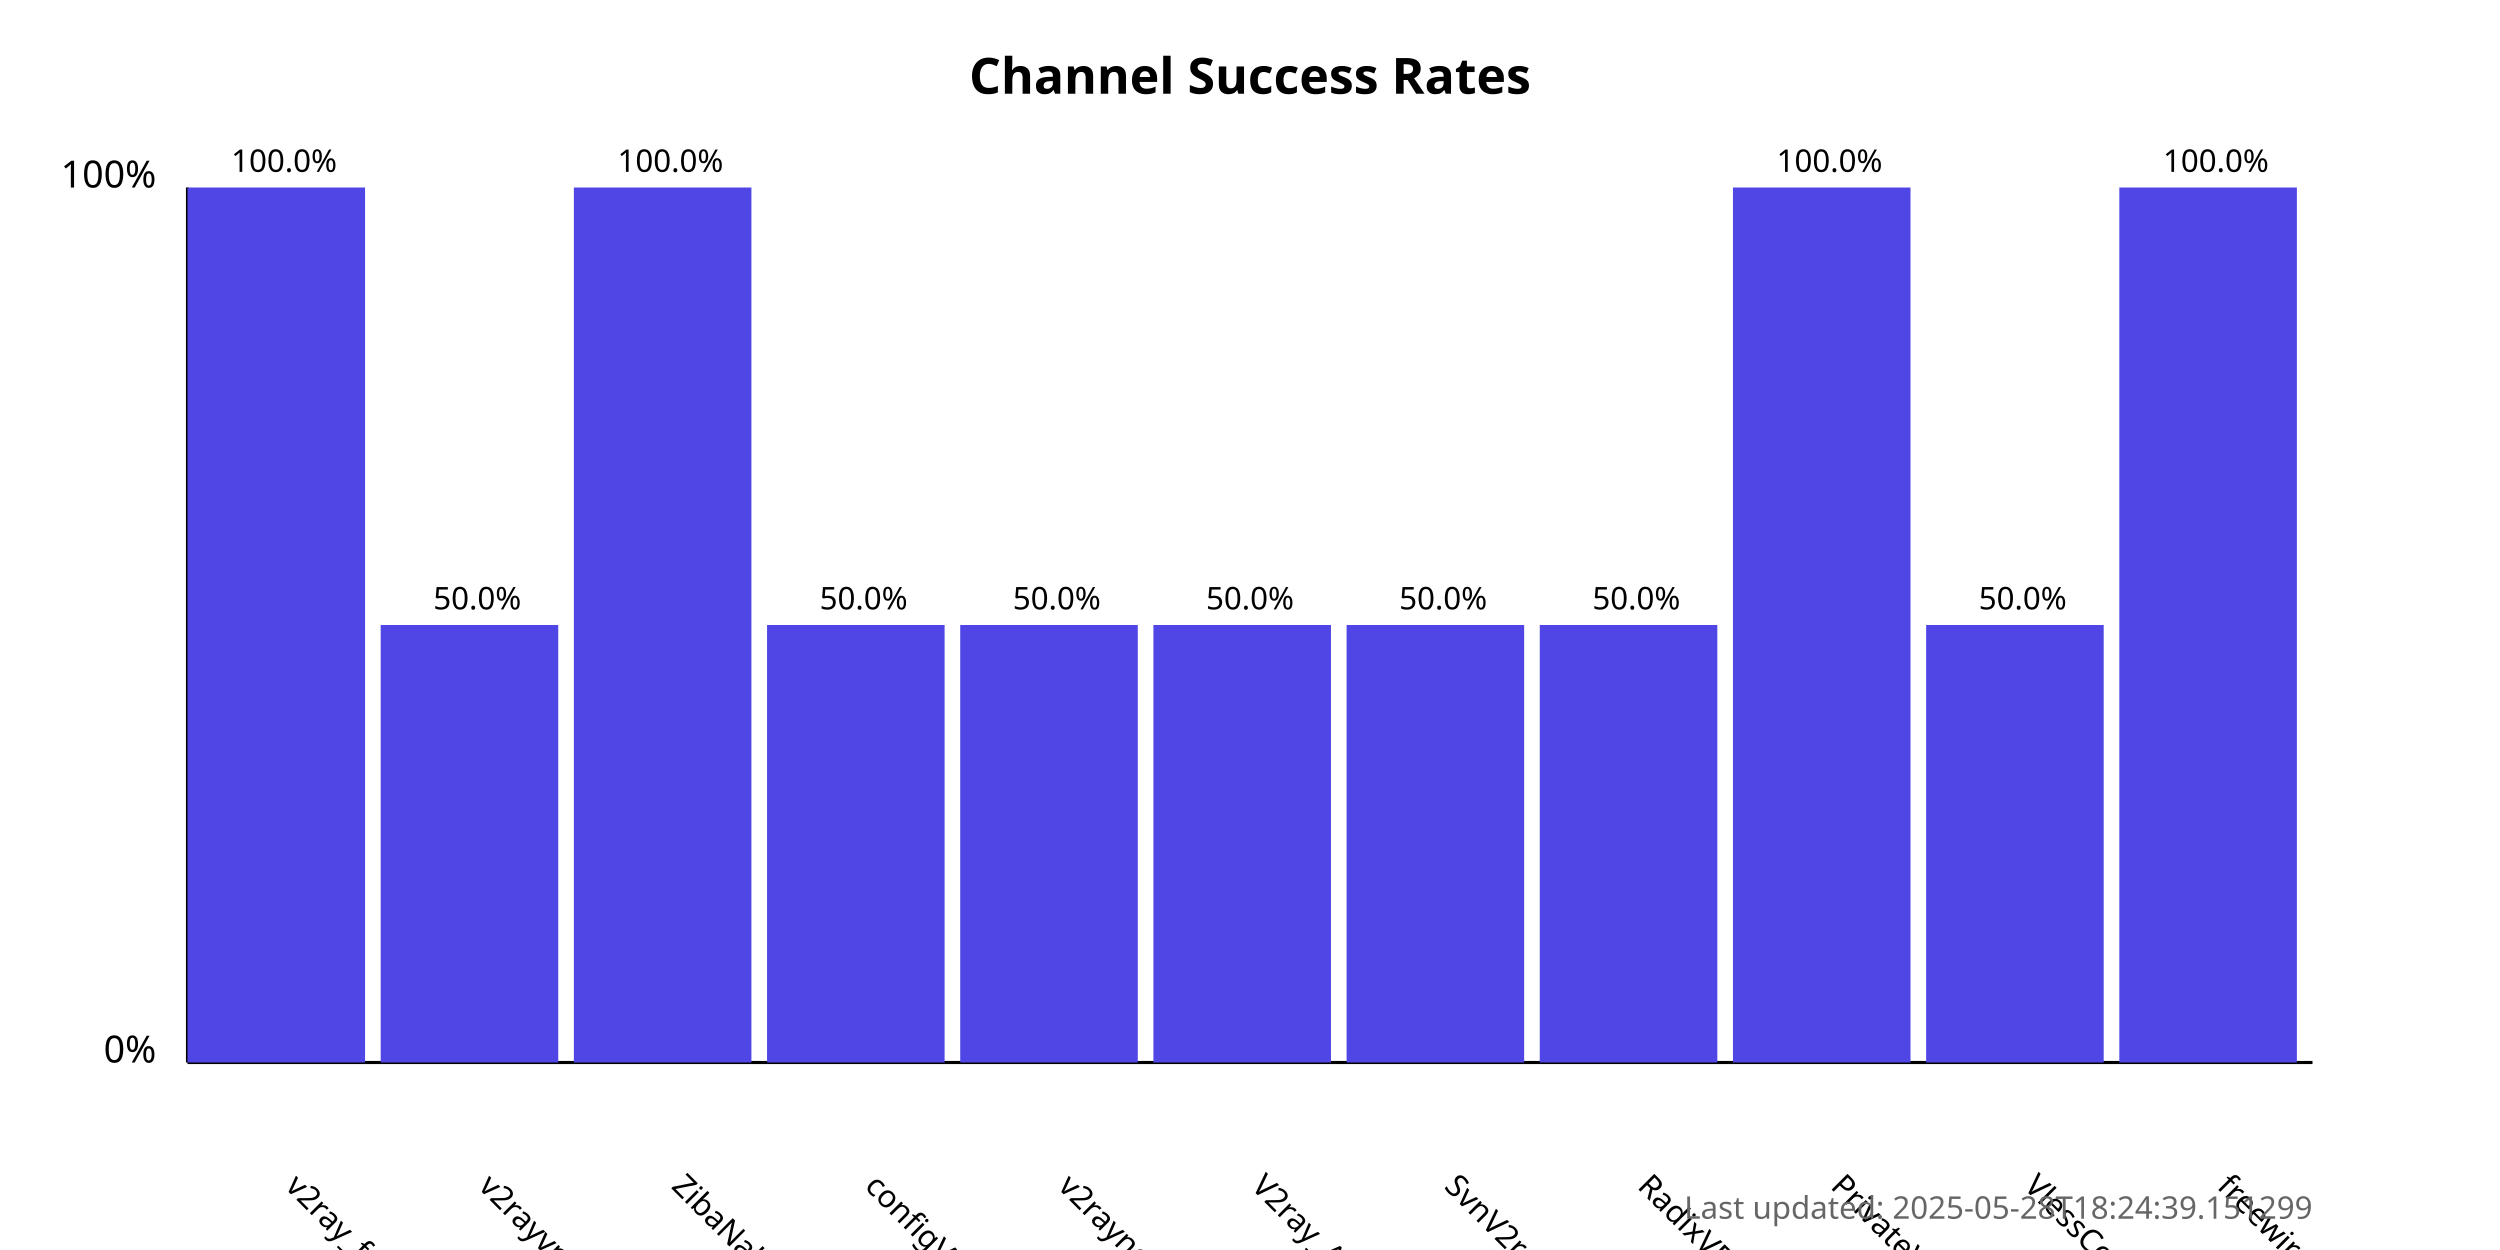
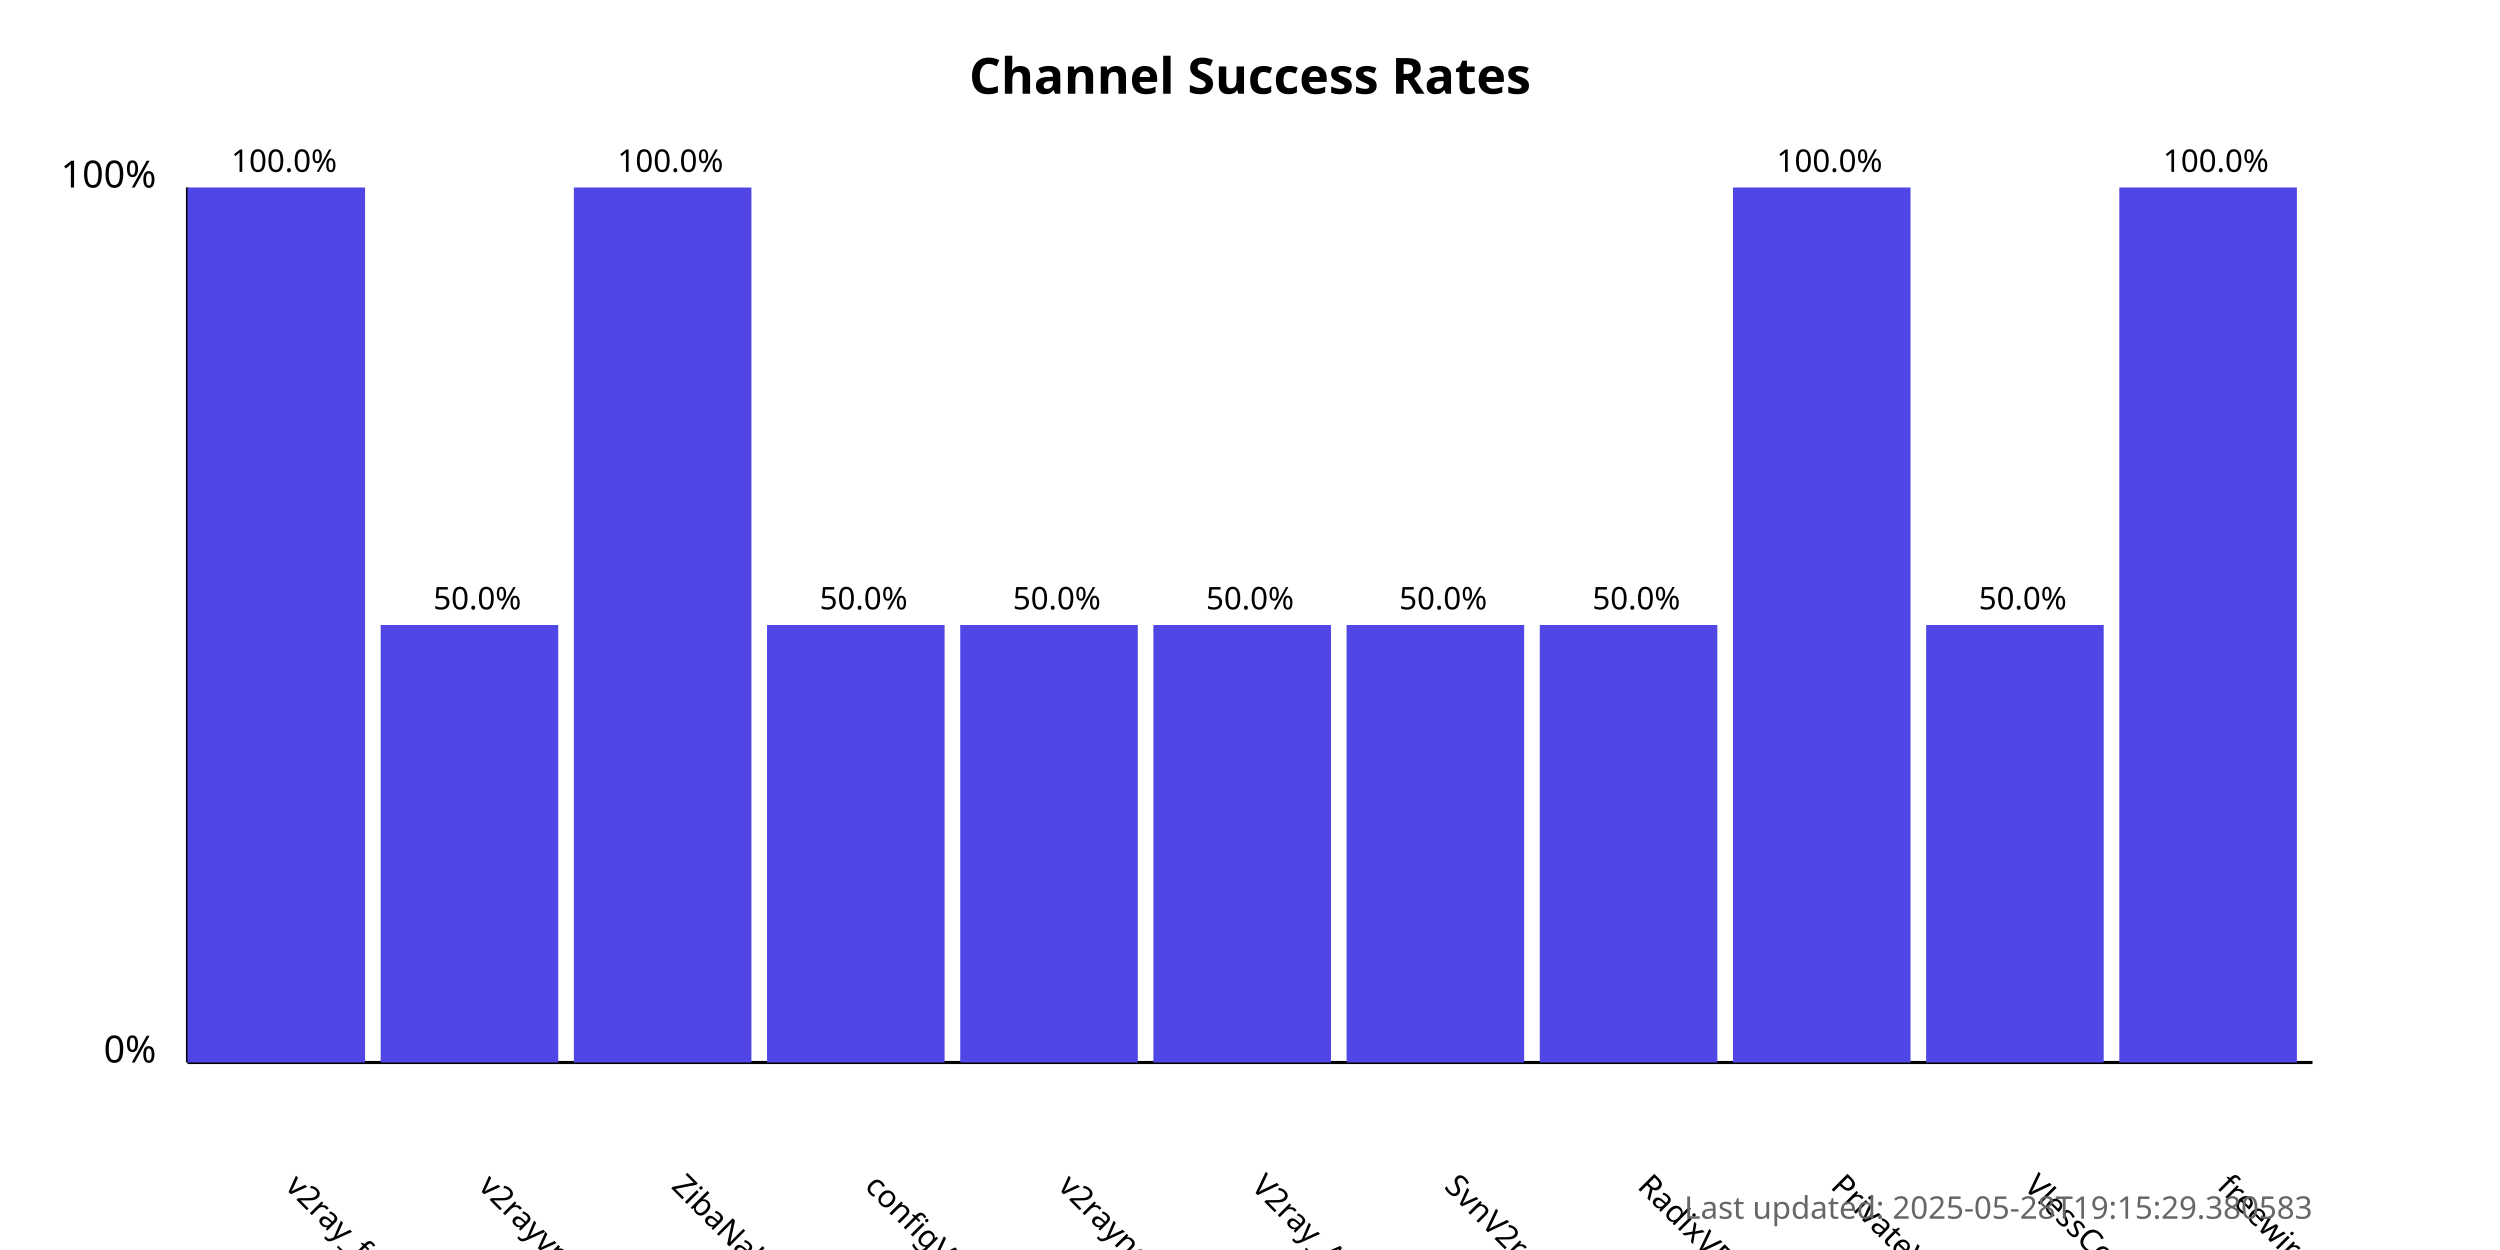
<svg xmlns="http://www.w3.org/2000/svg" width="800" height="400">
  <style>
            .chart-title { font: bold 16px sans-serif; }
            .axis-label { font: 12px sans-serif; }
            .tick-label { font: 10px sans-serif; }
            .bar { fill: #4f46e5; }
            .bar:hover { fill: #6366f1; }
            .timestamp { font: 10px sans-serif; fill: #666; }
        </style>
  <text x="400.0" y="30" text-anchor="middle" class="chart-title">
            Channel Success Rates
        </text>
  <line x1="60" y1="340" x2="60" y2="60" stroke="black" stroke-width="1" />
  <line x1="60" y1="340" x2="740" y2="340" stroke="black" stroke-width="1" />
  <text x="50" y="340" text-anchor="end" class="axis-label">0%</text>
  <text x="50" y="60" text-anchor="end" class="axis-label">100%</text>
  <g>
    <rect x="60" y="60.0" width="56.818" height="280.0" class="bar" />
    <text x="90.909" y="380" transform="rotate(45, 90.90909, 380)" text-anchor="start" class="tick-label">
                v2ray_free_conf
            </text>
    <text x="90.909" y="55.0" text-anchor="middle" class="tick-label">
                100.0%
            </text>
  </g>
  <g>
    <rect x="121.818" y="200.0" width="56.818" height="140.0" class="bar" />
    <text x="152.727" y="380" transform="rotate(45, 152.7273, 380)" text-anchor="start" class="tick-label">
                v2rayvpno
            </text>
    <text x="152.727" y="195.0" text-anchor="middle" class="tick-label">
                50.0%
            </text>
  </g>
  <g>
    <rect x="183.636" y="60.0" width="56.818" height="280.0" class="bar" />
    <text x="214.545" y="380" transform="rotate(45, 214.5455, 380)" text-anchor="start" class="tick-label">
                ZibaNabz
            </text>
    <text x="214.545" y="55.0" text-anchor="middle" class="tick-label">
                100.0%
            </text>
  </g>
  <g>
    <rect x="245.455" y="200.0" width="56.818" height="140.0" class="bar" />
    <text x="276.364" y="380" transform="rotate(45, 276.3636, 380)" text-anchor="start" class="tick-label">
                configV2rayForFree
            </text>
    <text x="276.364" y="195.0" text-anchor="middle" class="tick-label">
                50.0%
            </text>
  </g>
  <g>
    <rect x="307.273" y="200.0" width="56.818" height="140.0" class="bar" />
    <text x="338.182" y="380" transform="rotate(45, 338.1818, 380)" text-anchor="start" class="tick-label">
                v2rayngvpn
            </text>
    <text x="338.182" y="195.0" text-anchor="middle" class="tick-label">
                50.0%
            </text>
  </g>
  <g>
    <rect x="369.091" y="200.0" width="56.818" height="140.0" class="bar" />
    <text x="400.0" y="380" transform="rotate(45, 400.0, 380)" text-anchor="start" class="tick-label">
                V2ray_Alpha
            </text>
    <text x="400.0" y="195.0" text-anchor="middle" class="tick-label">
                50.0%
            </text>
  </g>
  <g>
    <rect x="430.909" y="200.0" width="56.818" height="140.0" class="bar" />
    <text x="461.818" y="380" transform="rotate(45, 461.8182, 380)" text-anchor="start" class="tick-label">
                SvnV2ray
            </text>
    <text x="461.818" y="195.0" text-anchor="middle" class="tick-label">
                50.0%
            </text>
  </g>
  <g>
    <rect x="492.727" y="200.0" width="56.818" height="140.0" class="bar" />
    <text x="523.636" y="380" transform="rotate(45, 523.6364, 380)" text-anchor="start" class="tick-label">
                RadixVPN
            </text>
    <text x="523.636" y="195.0" text-anchor="middle" class="tick-label">
                50.0%
            </text>
  </g>
  <g>
    <rect x="554.545" y="60.0" width="56.818" height="280.0" class="bar" />
    <text x="585.455" y="380" transform="rotate(45, 585.4545, 380)" text-anchor="start" class="tick-label">
                PrivateVPNs
            </text>
    <text x="585.455" y="55.0" text-anchor="middle" class="tick-label">
                100.0%
            </text>
  </g>
  <g>
    <rect x="616.364" y="200.0" width="56.818" height="140.0" class="bar" />
    <text x="647.273" y="380" transform="rotate(45, 647.2727, 380)" text-anchor="start" class="tick-label">
                VlessConfig
            </text>
    <text x="647.273" y="195.0" text-anchor="middle" class="tick-label">
                50.0%
            </text>
  </g>
  <g>
    <rect x="678.182" y="60.0" width="56.818" height="280.0" class="bar" />
    <text x="709.091" y="380" transform="rotate(45, 709.0909, 380)" text-anchor="start" class="tick-label">
                freewireguard
            </text>
    <text x="709.091" y="55.0" text-anchor="middle" class="tick-label">
                100.0%
            </text>
  </g>
  <text x="740" y="390" text-anchor="end" class="timestamp">
-             Last updated: 2025-05-28T18:24:39.151299
+             Last updated: 2025-05-28T19:15:29.380583
        </text>
</svg>
